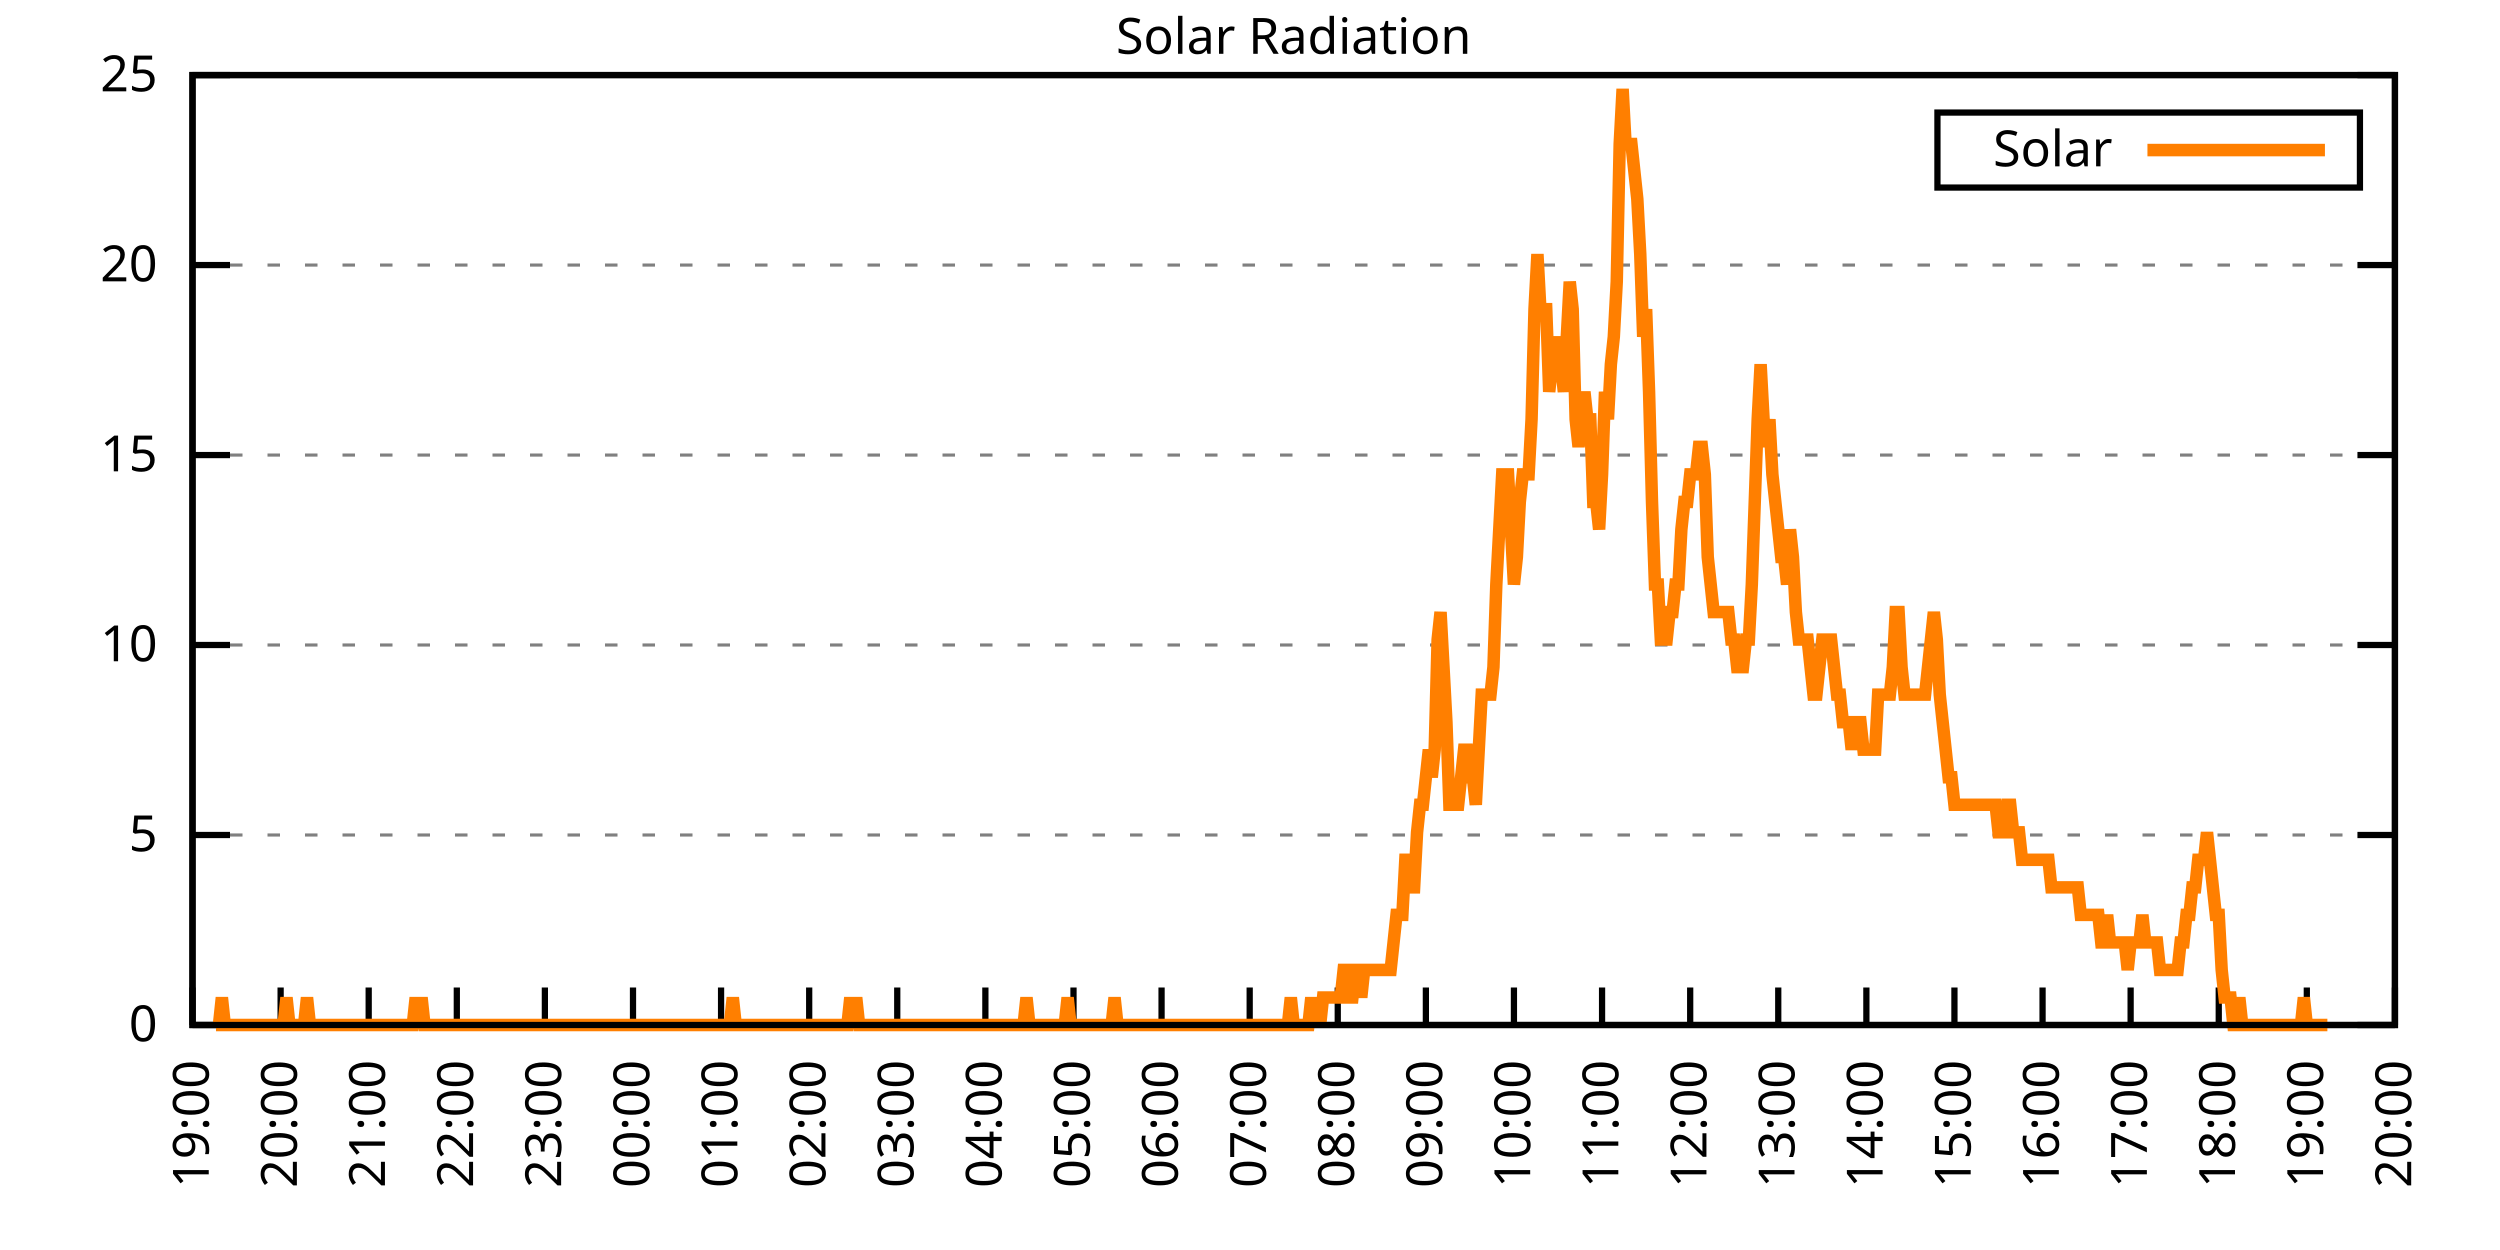
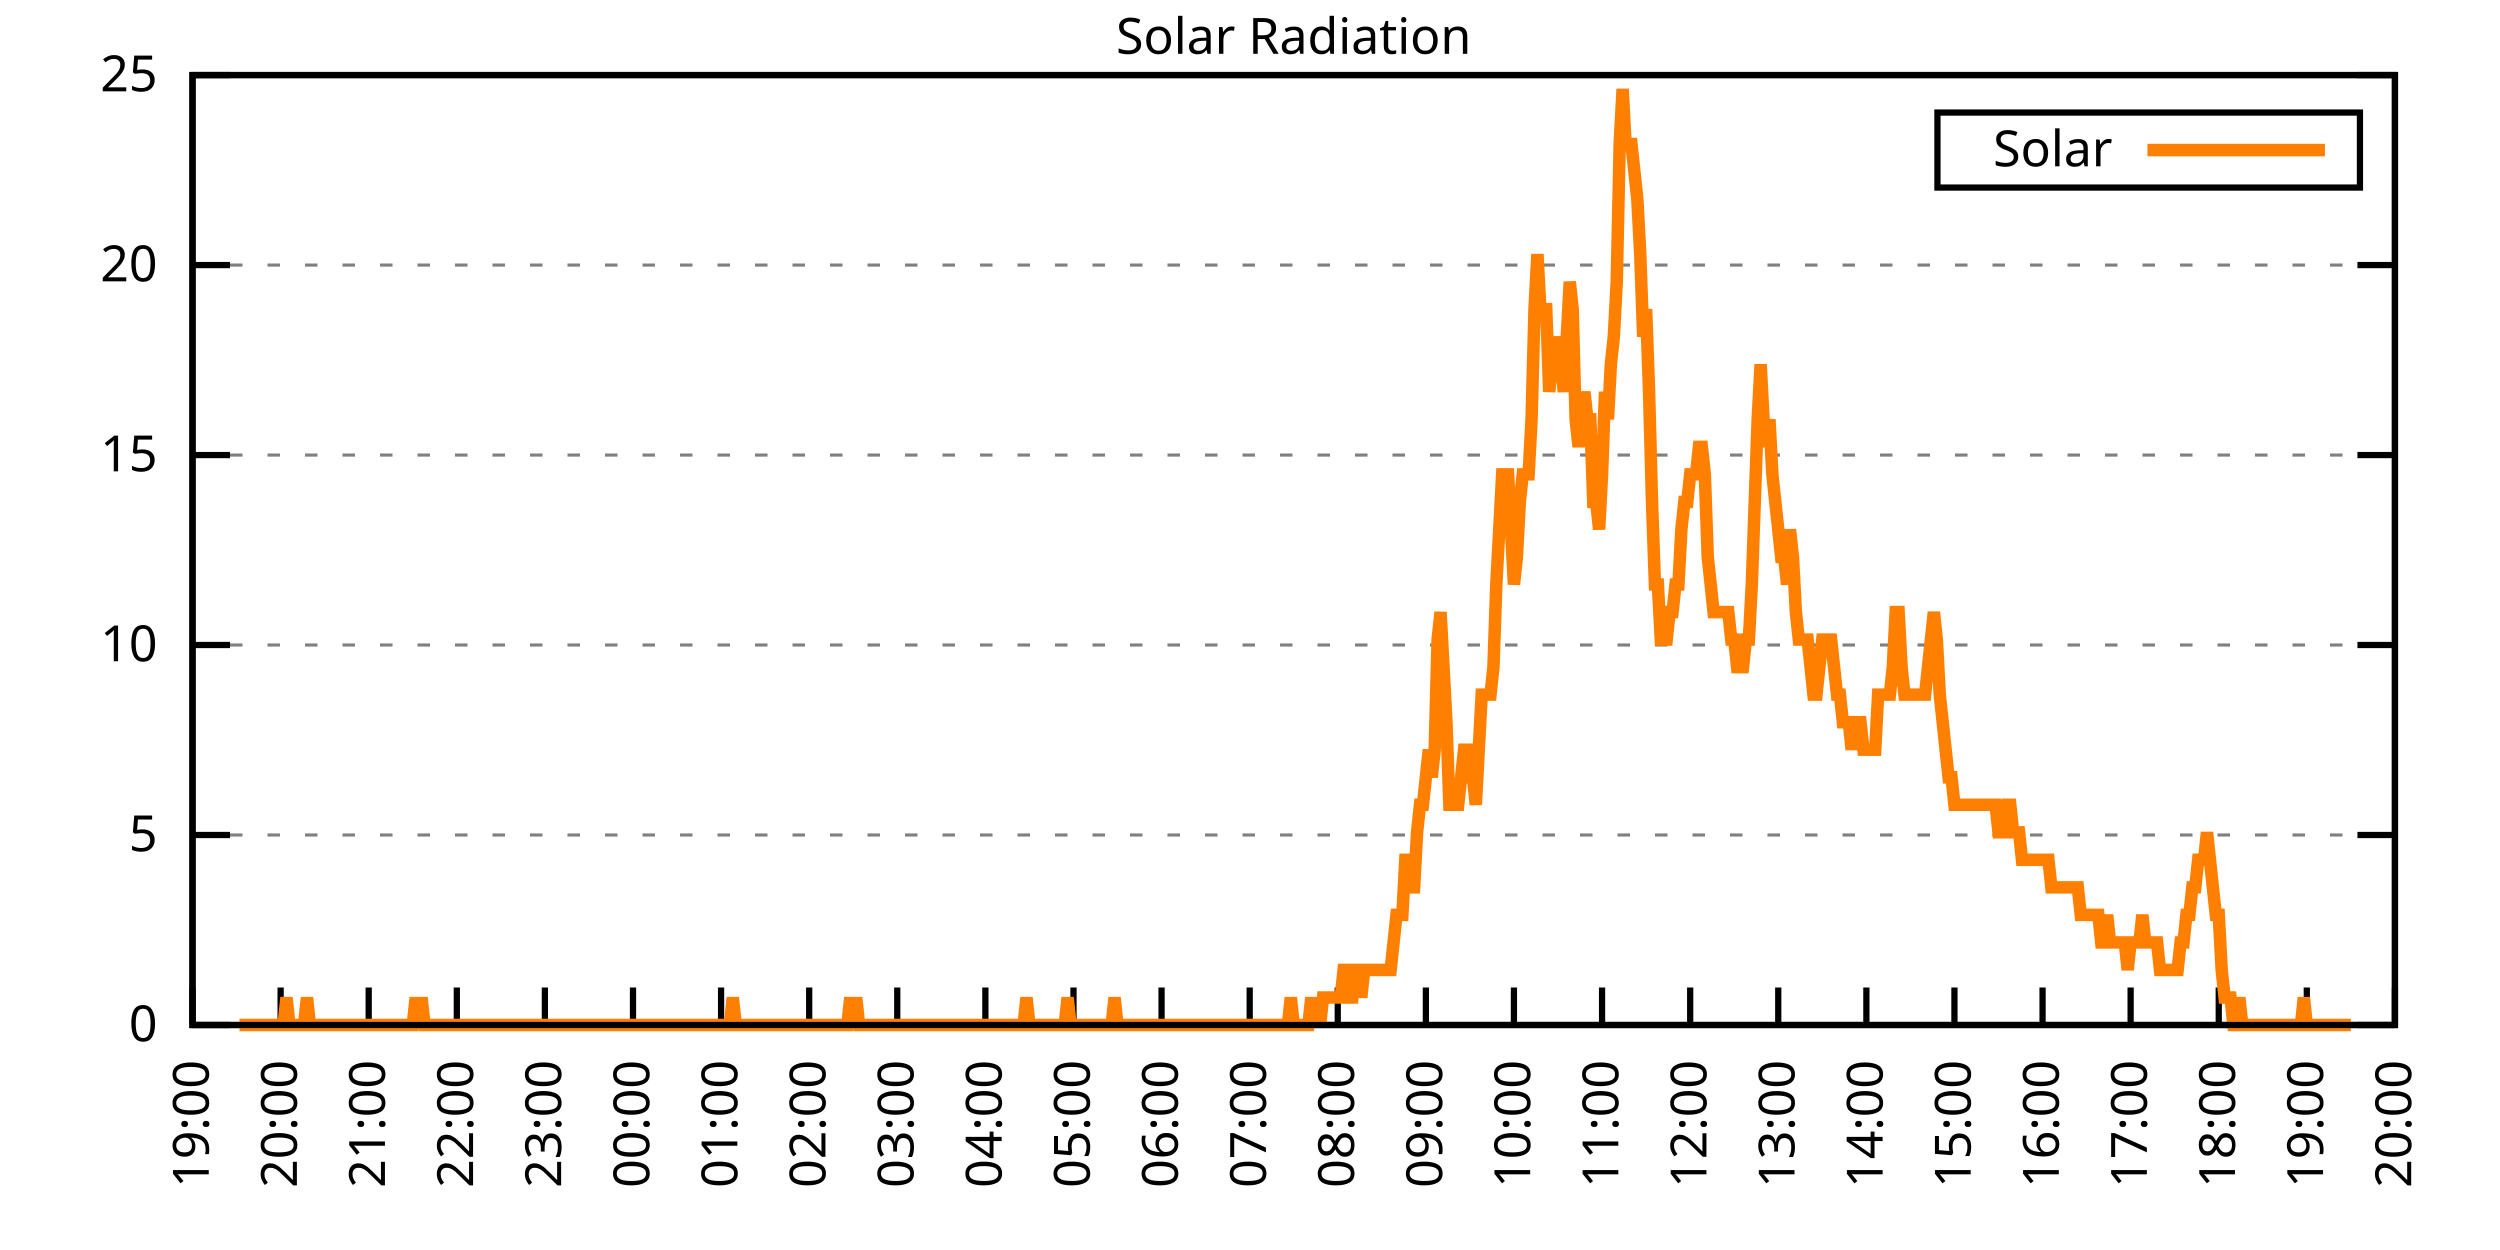
<svg xmlns="http://www.w3.org/2000/svg" xmlns:xlink="http://www.w3.org/1999/xlink" width="400" height="200" viewBox="0 0 400 200">
  <g id="gnuplot_canvas">
    <rect x="0" y="0" width="400" height="200" fill="none" />
    <defs>
      <circle id="gpDot" r="0.5" stroke-width="0.5" stroke="currentColor" />
      <path id="gpPt0" stroke-width="0.333" stroke="currentColor" d="M-1,0 h2 M0,-1 v2" />
      <path id="gpPt1" stroke-width="0.333" stroke="currentColor" d="M-1,-1 L1,1 M1,-1 L-1,1" />
      <path id="gpPt2" stroke-width="0.333" stroke="currentColor" d="M-1,0 L1,0 M0,-1 L0,1 M-1,-1 L1,1 M-1,1 L1,-1" />
      <rect id="gpPt3" stroke-width="0.333" stroke="currentColor" x="-1" y="-1" width="2" height="2" />
      <rect id="gpPt4" stroke-width="0.333" stroke="currentColor" fill="currentColor" x="-1" y="-1" width="2" height="2" />
      <circle id="gpPt5" stroke-width="0.333" stroke="currentColor" cx="0" cy="0" r="1" />
      <use xlink:href="#gpPt5" id="gpPt6" fill="currentColor" stroke="none" />
      <path id="gpPt7" stroke-width="0.333" stroke="currentColor" d="M0,-1.33 L-1.33,0.67 L1.33,0.67 z" />
      <use xlink:href="#gpPt7" id="gpPt8" fill="currentColor" stroke="none" />
      <use xlink:href="#gpPt7" id="gpPt9" stroke="currentColor" transform="rotate(180)" />
      <use xlink:href="#gpPt9" id="gpPt10" fill="currentColor" stroke="none" />
      <use xlink:href="#gpPt3" id="gpPt11" stroke="currentColor" transform="rotate(45)" />
      <use xlink:href="#gpPt11" id="gpPt12" fill="currentColor" stroke="none" />
      <path id="gpPt13" stroke-width="0.333" stroke="currentColor" d="M0,1.330 L1.265,0.411 L0.782,-1.067 L-0.782,-1.076 L-1.265,0.411 z" />
      <use xlink:href="#gpPt13" id="gpPt14" fill="currentColor" stroke="none" />
      <filter id="textbox" filterUnits="objectBoundingBox" x="0" y="0" height="1" width="1">
        <feFlood flood-color="white" flood-opacity="1" result="bgnd" />
        <feComposite in="SourceGraphic" in2="bgnd" operator="atop" />
      </filter>
      <filter id="greybox" filterUnits="objectBoundingBox" x="0" y="0" height="1" width="1">
        <feFlood flood-color="lightgrey" flood-opacity="1" result="grey" />
        <feComposite in="SourceGraphic" in2="grey" operator="atop" />
      </filter>
    </defs>
    <g fill="none" color="white" stroke="currentColor" stroke-width="1.00" stroke-linecap="butt" stroke-linejoin="miter">
</g>
    <g fill="none" color="black" stroke="currentColor" stroke-width="1.00" stroke-linecap="butt" stroke-linejoin="miter">
      <g stroke="none" shape-rendering="crispEdges">
        <polygon fill="rgb(255, 255, 255)" points="30.80,164.00 383.18,164.00 383.18,12.02 30.80,12.02 " />
      </g>
    </g>
    <g fill="none" color="black" stroke="currentColor" stroke-width="1.00" stroke-linecap="butt" stroke-linejoin="miter">
</g>
    <g fill="none" color="black" stroke="black" stroke-width="0.50" stroke-linecap="butt" stroke-linejoin="miter">
</g>
    <g fill="none" color="gray" stroke="currentColor" stroke-width="0.50" stroke-linecap="butt" stroke-linejoin="miter">
      <path stroke="gray" stroke-dasharray="2,4" class="gridline" d="M30.80,164.00 L383.19,164.00  " />
    </g>
    <g fill="none" color="gray" stroke="gray" stroke-width="1.00" stroke-linecap="butt" stroke-linejoin="miter">
</g>
    <g fill="none" color="black" stroke="currentColor" stroke-width="1.00" stroke-linecap="butt" stroke-linejoin="miter">
      <path stroke="black" d="M30.80,164.00 L36.80,164.00 M383.19,164.00 L377.19,164.00  " />
      <g transform="translate(25.20,166.60)" stroke="none" fill="black" font-family="Sans" font-size="8.00" text-anchor="end">
        <text>
          <tspan font-family="Sans"> 0</tspan>
        </text>
      </g>
    </g>
    <g fill="none" color="black" stroke="currentColor" stroke-width="1.00" stroke-linecap="butt" stroke-linejoin="miter">
</g>
    <g fill="none" color="black" stroke="black" stroke-width="0.50" stroke-linecap="butt" stroke-linejoin="miter">
</g>
    <g fill="none" color="gray" stroke="currentColor" stroke-width="0.50" stroke-linecap="butt" stroke-linejoin="miter">
      <path stroke="gray" stroke-dasharray="2,4" class="gridline" d="M30.80,133.60 L383.19,133.60  " />
    </g>
    <g fill="none" color="gray" stroke="gray" stroke-width="1.00" stroke-linecap="butt" stroke-linejoin="miter">
</g>
    <g fill="none" color="black" stroke="currentColor" stroke-width="1.00" stroke-linecap="butt" stroke-linejoin="miter">
      <path stroke="black" d="M30.80,133.60 L36.80,133.60 M383.19,133.60 L377.19,133.60  " />
      <g transform="translate(25.20,136.20)" stroke="none" fill="black" font-family="Sans" font-size="8.00" text-anchor="end">
        <text>
          <tspan font-family="Sans"> 5</tspan>
        </text>
      </g>
    </g>
    <g fill="none" color="black" stroke="currentColor" stroke-width="1.00" stroke-linecap="butt" stroke-linejoin="miter">
</g>
    <g fill="none" color="black" stroke="black" stroke-width="0.50" stroke-linecap="butt" stroke-linejoin="miter">
</g>
    <g fill="none" color="gray" stroke="currentColor" stroke-width="0.50" stroke-linecap="butt" stroke-linejoin="miter">
      <path stroke="gray" stroke-dasharray="2,4" class="gridline" d="M30.80,103.20 L383.19,103.20  " />
    </g>
    <g fill="none" color="gray" stroke="gray" stroke-width="1.00" stroke-linecap="butt" stroke-linejoin="miter">
</g>
    <g fill="none" color="black" stroke="currentColor" stroke-width="1.00" stroke-linecap="butt" stroke-linejoin="miter">
      <path stroke="black" d="M30.80,103.20 L36.80,103.20 M383.19,103.20 L377.19,103.20  " />
      <g transform="translate(25.20,105.80)" stroke="none" fill="black" font-family="Sans" font-size="8.00" text-anchor="end">
        <text>
          <tspan font-family="Sans"> 10</tspan>
        </text>
      </g>
    </g>
    <g fill="none" color="black" stroke="currentColor" stroke-width="1.00" stroke-linecap="butt" stroke-linejoin="miter">
</g>
    <g fill="none" color="black" stroke="black" stroke-width="0.50" stroke-linecap="butt" stroke-linejoin="miter">
</g>
    <g fill="none" color="gray" stroke="currentColor" stroke-width="0.50" stroke-linecap="butt" stroke-linejoin="miter">
      <path stroke="gray" stroke-dasharray="2,4" class="gridline" d="M30.80,72.81 L383.19,72.81  " />
    </g>
    <g fill="none" color="gray" stroke="gray" stroke-width="1.00" stroke-linecap="butt" stroke-linejoin="miter">
</g>
    <g fill="none" color="black" stroke="currentColor" stroke-width="1.00" stroke-linecap="butt" stroke-linejoin="miter">
      <path stroke="black" d="M30.80,72.81 L36.80,72.81 M383.19,72.81 L377.19,72.81  " />
      <g transform="translate(25.20,75.41)" stroke="none" fill="black" font-family="Sans" font-size="8.00" text-anchor="end">
        <text>
          <tspan font-family="Sans"> 15</tspan>
        </text>
      </g>
    </g>
    <g fill="none" color="black" stroke="currentColor" stroke-width="1.00" stroke-linecap="butt" stroke-linejoin="miter">
</g>
    <g fill="none" color="black" stroke="black" stroke-width="0.50" stroke-linecap="butt" stroke-linejoin="miter">
</g>
    <g fill="none" color="gray" stroke="currentColor" stroke-width="0.50" stroke-linecap="butt" stroke-linejoin="miter">
      <path stroke="gray" stroke-dasharray="2,4" class="gridline" d="M30.80,42.41 L383.19,42.41  " />
    </g>
    <g fill="none" color="gray" stroke="gray" stroke-width="1.00" stroke-linecap="butt" stroke-linejoin="miter">
</g>
    <g fill="none" color="black" stroke="currentColor" stroke-width="1.00" stroke-linecap="butt" stroke-linejoin="miter">
      <path stroke="black" d="M30.80,42.41 L36.80,42.41 M383.19,42.41 L377.19,42.41  " />
      <g transform="translate(25.20,45.01)" stroke="none" fill="black" font-family="Sans" font-size="8.00" text-anchor="end">
        <text>
          <tspan font-family="Sans"> 20</tspan>
        </text>
      </g>
    </g>
    <g fill="none" color="black" stroke="currentColor" stroke-width="1.00" stroke-linecap="butt" stroke-linejoin="miter">
</g>
    <g fill="none" color="black" stroke="black" stroke-width="0.50" stroke-linecap="butt" stroke-linejoin="miter">
</g>
    <g fill="none" color="gray" stroke="currentColor" stroke-width="0.50" stroke-linecap="butt" stroke-linejoin="miter">
      <path stroke="gray" stroke-dasharray="2,4" class="gridline" d="M30.80,12.01 L383.19,12.01  " />
    </g>
    <g fill="none" color="gray" stroke="gray" stroke-width="1.00" stroke-linecap="butt" stroke-linejoin="miter">
</g>
    <g fill="none" color="black" stroke="currentColor" stroke-width="1.00" stroke-linecap="butt" stroke-linejoin="miter">
      <path stroke="black" d="M30.80,12.01 L36.80,12.01 M383.19,12.01 L377.19,12.01  " />
      <g transform="translate(25.20,14.61)" stroke="none" fill="black" font-family="Sans" font-size="8.00" text-anchor="end">
        <text>
          <tspan font-family="Sans"> 25</tspan>
        </text>
      </g>
    </g>
    <g fill="none" color="black" stroke="currentColor" stroke-width="1.00" stroke-linecap="butt" stroke-linejoin="miter">
      <path stroke="black" d="M30.80,164.00 L30.80,158.00  " />
      <g transform="translate(33.40,169.60) rotate(270.00)" stroke="none" fill="black" font-family="Sans" font-size="8.00" text-anchor="end">
        <text>
          <tspan font-family="Sans">19:00</tspan>
        </text>
      </g>
    </g>
    <g fill="none" color="black" stroke="currentColor" stroke-width="1.00" stroke-linecap="butt" stroke-linejoin="miter">
      <path stroke="black" d="M44.90,164.00 L44.90,158.00  " />
      <g transform="translate(47.50,169.60) rotate(270.00)" stroke="none" fill="black" font-family="Sans" font-size="8.00" text-anchor="end">
        <text>
          <tspan font-family="Sans">20:00</tspan>
        </text>
      </g>
    </g>
    <g fill="none" color="black" stroke="currentColor" stroke-width="1.00" stroke-linecap="butt" stroke-linejoin="miter">
      <path stroke="black" d="M58.99,164.00 L58.99,158.00  " />
      <g transform="translate(61.59,169.60) rotate(270.00)" stroke="none" fill="black" font-family="Sans" font-size="8.00" text-anchor="end">
        <text>
          <tspan font-family="Sans">21:00</tspan>
        </text>
      </g>
    </g>
    <g fill="none" color="black" stroke="currentColor" stroke-width="1.00" stroke-linecap="butt" stroke-linejoin="miter">
      <path stroke="black" d="M73.09,164.00 L73.09,158.00  " />
      <g transform="translate(75.69,169.60) rotate(270.00)" stroke="none" fill="black" font-family="Sans" font-size="8.00" text-anchor="end">
        <text>
          <tspan font-family="Sans">22:00</tspan>
        </text>
      </g>
    </g>
    <g fill="none" color="black" stroke="currentColor" stroke-width="1.00" stroke-linecap="butt" stroke-linejoin="miter">
      <path stroke="black" d="M87.18,164.00 L87.18,158.00  " />
      <g transform="translate(89.78,169.60) rotate(270.00)" stroke="none" fill="black" font-family="Sans" font-size="8.00" text-anchor="end">
        <text>
          <tspan font-family="Sans">23:00</tspan>
        </text>
      </g>
    </g>
    <g fill="none" color="black" stroke="currentColor" stroke-width="1.00" stroke-linecap="butt" stroke-linejoin="miter">
      <path stroke="black" d="M101.28,164.00 L101.28,158.00  " />
      <g transform="translate(103.88,169.60) rotate(270.00)" stroke="none" fill="black" font-family="Sans" font-size="8.00" text-anchor="end">
        <text>
          <tspan font-family="Sans">00:00</tspan>
        </text>
      </g>
    </g>
    <g fill="none" color="black" stroke="currentColor" stroke-width="1.00" stroke-linecap="butt" stroke-linejoin="miter">
      <path stroke="black" d="M115.37,164.00 L115.37,158.00  " />
      <g transform="translate(117.97,169.60) rotate(270.00)" stroke="none" fill="black" font-family="Sans" font-size="8.00" text-anchor="end">
        <text>
          <tspan font-family="Sans">01:00</tspan>
        </text>
      </g>
    </g>
    <g fill="none" color="black" stroke="currentColor" stroke-width="1.00" stroke-linecap="butt" stroke-linejoin="miter">
      <path stroke="black" d="M129.47,164.00 L129.47,158.00  " />
      <g transform="translate(132.07,169.60) rotate(270.00)" stroke="none" fill="black" font-family="Sans" font-size="8.00" text-anchor="end">
        <text>
          <tspan font-family="Sans">02:00</tspan>
        </text>
      </g>
    </g>
    <g fill="none" color="black" stroke="currentColor" stroke-width="1.00" stroke-linecap="butt" stroke-linejoin="miter">
      <path stroke="black" d="M143.56,164.00 L143.56,158.00  " />
      <g transform="translate(146.16,169.60) rotate(270.00)" stroke="none" fill="black" font-family="Sans" font-size="8.00" text-anchor="end">
        <text>
          <tspan font-family="Sans">03:00</tspan>
        </text>
      </g>
    </g>
    <g fill="none" color="black" stroke="currentColor" stroke-width="1.00" stroke-linecap="butt" stroke-linejoin="miter">
      <path stroke="black" d="M157.66,164.00 L157.66,158.00  " />
      <g transform="translate(160.26,169.60) rotate(270.00)" stroke="none" fill="black" font-family="Sans" font-size="8.00" text-anchor="end">
        <text>
          <tspan font-family="Sans">04:00</tspan>
        </text>
      </g>
    </g>
    <g fill="none" color="black" stroke="currentColor" stroke-width="1.00" stroke-linecap="butt" stroke-linejoin="miter">
      <path stroke="black" d="M171.76,164.00 L171.76,158.00  " />
      <g transform="translate(174.36,169.60) rotate(270.00)" stroke="none" fill="black" font-family="Sans" font-size="8.00" text-anchor="end">
        <text>
          <tspan font-family="Sans">05:00</tspan>
        </text>
      </g>
    </g>
    <g fill="none" color="black" stroke="currentColor" stroke-width="1.00" stroke-linecap="butt" stroke-linejoin="miter">
      <path stroke="black" d="M185.85,164.00 L185.85,158.00  " />
      <g transform="translate(188.45,169.60) rotate(270.00)" stroke="none" fill="black" font-family="Sans" font-size="8.00" text-anchor="end">
        <text>
          <tspan font-family="Sans">06:00</tspan>
        </text>
      </g>
    </g>
    <g fill="none" color="black" stroke="currentColor" stroke-width="1.00" stroke-linecap="butt" stroke-linejoin="miter">
      <path stroke="black" d="M199.95,164.00 L199.95,158.00  " />
      <g transform="translate(202.55,169.60) rotate(270.00)" stroke="none" fill="black" font-family="Sans" font-size="8.00" text-anchor="end">
        <text>
          <tspan font-family="Sans">07:00</tspan>
        </text>
      </g>
    </g>
    <g fill="none" color="black" stroke="currentColor" stroke-width="1.00" stroke-linecap="butt" stroke-linejoin="miter">
      <path stroke="black" d="M214.04,164.00 L214.04,158.00  " />
      <g transform="translate(216.64,169.60) rotate(270.00)" stroke="none" fill="black" font-family="Sans" font-size="8.00" text-anchor="end">
        <text>
          <tspan font-family="Sans">08:00</tspan>
        </text>
      </g>
    </g>
    <g fill="none" color="black" stroke="currentColor" stroke-width="1.00" stroke-linecap="butt" stroke-linejoin="miter">
      <path stroke="black" d="M228.14,164.00 L228.14,158.00  " />
      <g transform="translate(230.74,169.60) rotate(270.00)" stroke="none" fill="black" font-family="Sans" font-size="8.00" text-anchor="end">
        <text>
          <tspan font-family="Sans">09:00</tspan>
        </text>
      </g>
    </g>
    <g fill="none" color="black" stroke="currentColor" stroke-width="1.00" stroke-linecap="butt" stroke-linejoin="miter">
      <path stroke="black" d="M242.23,164.00 L242.23,158.00  " />
      <g transform="translate(244.83,169.60) rotate(270.00)" stroke="none" fill="black" font-family="Sans" font-size="8.00" text-anchor="end">
        <text>
          <tspan font-family="Sans">10:00</tspan>
        </text>
      </g>
    </g>
    <g fill="none" color="black" stroke="currentColor" stroke-width="1.00" stroke-linecap="butt" stroke-linejoin="miter">
      <path stroke="black" d="M256.33,164.00 L256.33,158.00  " />
      <g transform="translate(258.93,169.60) rotate(270.00)" stroke="none" fill="black" font-family="Sans" font-size="8.00" text-anchor="end">
        <text>
          <tspan font-family="Sans">11:00</tspan>
        </text>
      </g>
    </g>
    <g fill="none" color="black" stroke="currentColor" stroke-width="1.00" stroke-linecap="butt" stroke-linejoin="miter">
      <path stroke="black" d="M270.43,164.00 L270.43,158.00  " />
      <g transform="translate(273.03,169.60) rotate(270.00)" stroke="none" fill="black" font-family="Sans" font-size="8.00" text-anchor="end">
        <text>
          <tspan font-family="Sans">12:00</tspan>
        </text>
      </g>
    </g>
    <g fill="none" color="black" stroke="currentColor" stroke-width="1.00" stroke-linecap="butt" stroke-linejoin="miter">
      <path stroke="black" d="M284.52,164.00 L284.52,158.00  " />
      <g transform="translate(287.12,169.60) rotate(270.00)" stroke="none" fill="black" font-family="Sans" font-size="8.00" text-anchor="end">
        <text>
          <tspan font-family="Sans">13:00</tspan>
        </text>
      </g>
    </g>
    <g fill="none" color="black" stroke="currentColor" stroke-width="1.00" stroke-linecap="butt" stroke-linejoin="miter">
      <path stroke="black" d="M298.62,164.00 L298.62,158.00  " />
      <g transform="translate(301.22,169.60) rotate(270.00)" stroke="none" fill="black" font-family="Sans" font-size="8.00" text-anchor="end">
        <text>
          <tspan font-family="Sans">14:00</tspan>
        </text>
      </g>
    </g>
    <g fill="none" color="black" stroke="currentColor" stroke-width="1.00" stroke-linecap="butt" stroke-linejoin="miter">
      <path stroke="black" d="M312.71,164.00 L312.71,158.00  " />
      <g transform="translate(315.31,169.60) rotate(270.00)" stroke="none" fill="black" font-family="Sans" font-size="8.00" text-anchor="end">
        <text>
          <tspan font-family="Sans">15:00</tspan>
        </text>
      </g>
    </g>
    <g fill="none" color="black" stroke="currentColor" stroke-width="1.00" stroke-linecap="butt" stroke-linejoin="miter">
      <path stroke="black" d="M326.81,164.00 L326.81,158.00  " />
      <g transform="translate(329.41,169.60) rotate(270.00)" stroke="none" fill="black" font-family="Sans" font-size="8.00" text-anchor="end">
        <text>
          <tspan font-family="Sans">16:00</tspan>
        </text>
      </g>
    </g>
    <g fill="none" color="black" stroke="currentColor" stroke-width="1.00" stroke-linecap="butt" stroke-linejoin="miter">
      <path stroke="black" d="M340.90,164.00 L340.90,158.00  " />
      <g transform="translate(343.50,169.60) rotate(270.00)" stroke="none" fill="black" font-family="Sans" font-size="8.00" text-anchor="end">
        <text>
          <tspan font-family="Sans">17:00</tspan>
        </text>
      </g>
    </g>
    <g fill="none" color="black" stroke="currentColor" stroke-width="1.00" stroke-linecap="butt" stroke-linejoin="miter">
      <path stroke="black" d="M355.00,164.00 L355.00,158.00  " />
      <g transform="translate(357.60,169.60) rotate(270.00)" stroke="none" fill="black" font-family="Sans" font-size="8.00" text-anchor="end">
        <text>
          <tspan font-family="Sans">18:00</tspan>
        </text>
      </g>
    </g>
    <g fill="none" color="black" stroke="currentColor" stroke-width="1.00" stroke-linecap="butt" stroke-linejoin="miter">
      <path stroke="black" d="M369.09,164.00 L369.09,158.00  " />
      <g transform="translate(371.69,169.60) rotate(270.00)" stroke="none" fill="black" font-family="Sans" font-size="8.00" text-anchor="end">
        <text>
          <tspan font-family="Sans">19:00</tspan>
        </text>
      </g>
    </g>
    <g fill="none" color="black" stroke="currentColor" stroke-width="1.00" stroke-linecap="butt" stroke-linejoin="miter">
      <path stroke="black" d="M383.19,164.00 L383.19,158.00  " />
      <g transform="translate(385.79,169.60) rotate(270.00)" stroke="none" fill="black" font-family="Sans" font-size="8.00" text-anchor="end">
        <text>
          <tspan font-family="Sans">20:00</tspan>
        </text>
      </g>
    </g>
    <g fill="none" color="black" stroke="currentColor" stroke-width="1.00" stroke-linecap="butt" stroke-linejoin="miter">
</g>
    <g fill="none" color="black" stroke="currentColor" stroke-width="1.00" stroke-linecap="butt" stroke-linejoin="miter">
      <path stroke="black" d="M30.80,12.01 L30.80,164.00 L383.19,164.00 L383.19,12.01 L30.80,12.01 Z  " />
    </g>
    <g fill="none" color="black" stroke="currentColor" stroke-width="1.00" stroke-linecap="butt" stroke-linejoin="miter">
</g>
    <g fill="none" color="black" stroke="currentColor" stroke-width="1.00" stroke-linecap="butt" stroke-linejoin="miter">
      <path stroke="black" d="M309.99,30.01 L309.99,18.01 L377.59,18.01 L377.59,30.01 L309.99,30.01 Z  " />
    </g>
    <g id="Solar_Radiation_plot_1">
      <g fill="none" color="white" stroke="black" stroke-width="2.00" stroke-linecap="butt" stroke-linejoin="miter">
</g>
      <g fill="none" color="black" stroke="currentColor" stroke-width="2.00" stroke-linecap="butt" stroke-linejoin="miter">
        <g transform="translate(337.99,26.61)" stroke="none" fill="black" font-family="Sans" font-size="8.00" text-anchor="end">
          <text>
            <tspan font-family="Sans">Solar</tspan>
          </text>
        </g>
      </g>
      <g fill="none" color="black" stroke="currentColor" stroke-width="2.00" stroke-linecap="butt" stroke-linejoin="miter">
-         <path stroke="rgb(255, 127,   0)" d="M343.59,24.01 L371.99,24.01 M34.56,164.00 L35.03,164.00 L35.50,159.60 L35.97,164.00 L36.44,164.00 L36.91,164.00   L37.38,164.00 L37.85,164.00 L38.32,164.00 L38.79,164.00 L39.26,164.00 L39.73,164.00 L40.20,164.00 L40.67,164.00   L41.14,164.00 L41.61,164.00 L42.08,164.00 L42.55,164.00 L43.02,164.00 L43.49,164.00 L43.96,164.00 L44.43,164.00   L44.90,164.00 L45.37,164.00 L45.84,159.60 L46.31,164.00 L46.78,164.00 L47.24,164.00 L47.71,164.00 L48.18,164.00   L48.65,164.00 L49.12,159.60 L49.59,164.00 L50.06,164.00 L50.53,164.00 L51.00,164.00 L51.47,164.00 L51.94,164.00   L52.41,164.00 L52.88,164.00 L53.35,164.00 L53.82,164.00 L54.29,164.00 L54.76,164.00 L55.23,164.00 L55.70,164.00   L56.17,164.00 L56.64,164.00 L57.11,164.00 L57.58,164.00 L58.05,164.00 L58.52,164.00 L58.99,164.00 L59.46,164.00   L59.93,164.00 L60.40,164.00 L60.87,164.00 L61.34,164.00 L61.81,164.00 L62.28,164.00 L62.75,164.00 L63.22,164.00   L63.69,164.00 L64.16,164.00 L64.63,164.00 L65.10,164.00 L65.57,164.00 L66.04,164.00 L66.51,159.60 L66.98,164.00   L67.45,159.60 L67.92,164.00 L68.39,164.00 L68.86,164.00 L69.33,164.00 L69.80,164.00 L70.27,164.00 L70.74,164.00   L71.21,164.00 L71.68,164.00 L72.15,164.00 L72.62,164.00 L73.09,164.00 L73.56,164.00 L74.03,164.00 L74.50,164.00   L74.97,164.00 L75.44,164.00 L75.91,164.00 L76.38,164.00 L76.85,164.00 L77.32,164.00 L77.79,164.00 L78.26,164.00   L78.73,164.00 L79.19,164.00 L79.66,164.00 L80.13,164.00 L80.60,164.00 L81.07,164.00 L81.54,164.00 L82.01,164.00   L82.48,164.00 L82.95,164.00 L83.42,164.00 L83.89,164.00 L84.36,164.00 L84.83,164.00 L85.30,164.00 L85.77,164.00   L86.24,164.00 L86.71,164.00 L87.18,164.00 L87.65,164.00 L88.12,164.00 L88.59,164.00 L89.06,164.00 L89.53,164.00   L90.00,164.00 L90.47,164.00 L90.94,164.00 L91.41,164.00 L91.88,164.00 L92.35,164.00 L92.82,164.00 L93.29,164.00   L93.76,164.00 L94.23,164.00 L94.70,164.00 L95.17,164.00 L95.64,164.00 L96.11,164.00 L96.58,164.00 L97.05,164.00   L97.52,164.00 L97.99,164.00 L98.46,164.00 L98.93,164.00 L99.40,164.00 L99.87,164.00 L100.34,164.00 L100.81,164.00   L101.28,164.00 L101.75,164.00 L102.22,164.00 L102.69,164.00 L103.16,164.00 L103.63,164.00 L104.10,164.00 L104.57,164.00   L105.04,164.00 L105.51,164.00 L105.98,164.00 L106.45,164.00 L106.92,164.00 L107.39,164.00 L107.86,164.00 L108.33,164.00   L108.80,164.00 L109.27,164.00 L109.74,164.00 L110.21,164.00 L110.68,164.00 L111.14,164.00 L111.61,164.00 L112.08,164.00   L112.55,164.00 L113.02,164.00 L113.49,164.00 L113.96,164.00 L114.43,164.00 L114.90,164.00 L115.37,164.00 L115.84,164.00   L116.31,164.00 L116.78,164.00 L117.25,159.60 L117.72,164.00 L118.19,164.00 L118.66,164.00 L119.13,164.00 L119.60,164.00   L120.07,164.00 L120.54,164.00 L121.01,164.00 L121.48,164.00 L121.95,164.00 L122.42,164.00 L122.89,164.00 L123.36,164.00   L123.83,164.00 L124.30,164.00 L124.77,164.00 L125.24,164.00 L125.71,164.00 L126.18,164.00 L126.65,164.00 L127.12,164.00   L127.59,164.00 L128.06,164.00 L128.53,164.00 L129.00,164.00 L129.47,164.00 L129.94,164.00 L130.41,164.00 L130.88,164.00   L131.35,164.00 L131.82,164.00 L132.29,164.00 L132.76,164.00 L133.23,164.00 L133.70,164.00 L134.17,164.00 L134.64,164.00   L135.11,164.00 L135.58,164.00 L136.05,159.60 L136.52,164.00 L136.99,159.60 L137.46,164.00 L137.93,164.00 L138.40,164.00   L138.87,164.00 L139.34,164.00 L139.81,164.00 L140.28,164.00 L140.75,164.00 L141.22,164.00 L141.69,164.00 L142.16,164.00   L142.63,164.00 L143.09,164.00 L143.56,164.00 L144.03,164.00 L144.50,164.00 L144.97,164.00 L145.44,164.00 L145.91,164.00   L146.38,164.00 L146.85,164.00 L147.32,164.00 L147.79,164.00 L148.26,164.00 L148.73,164.00 L149.20,164.00 L149.67,164.00   L150.14,164.00 L150.61,164.00 L151.08,164.00 L151.55,164.00 L152.02,164.00 L152.49,164.00 L152.96,164.00 L153.43,164.00   L153.90,164.00 L154.37,164.00 L154.84,164.00 L155.31,164.00 L155.78,164.00 L156.25,164.00 L156.72,164.00 L157.19,164.00   L157.66,164.00 L158.13,164.00 L158.60,164.00 L159.07,164.00 L159.54,164.00 L160.01,164.00 L160.48,164.00 L160.95,164.00   L161.42,164.00 L161.89,164.00 L162.36,164.00 L162.83,164.00 L163.30,164.00 L163.77,164.00 L164.24,159.60 L164.71,164.00   L165.18,164.00 L165.65,164.00 L166.12,164.00 L166.59,164.00 L167.06,164.00 L167.53,164.00 L168.00,164.00 L168.47,164.00   L168.94,164.00 L169.41,164.00 L169.88,164.00 L170.35,164.00 L170.82,159.60 L171.29,164.00 L171.76,164.00 L172.23,164.00   L172.70,164.00 L173.17,164.00 L173.64,164.00 L174.11,164.00 L174.58,164.00 L175.04,164.00 L175.51,164.00 L175.98,164.00   L176.45,164.00 L176.92,164.00 L177.39,164.00 L177.86,164.00 L178.33,159.60 L178.80,164.00 L179.27,164.00 L179.74,164.00   L180.21,164.00 L180.68,164.00 L181.15,164.00 L181.62,164.00 L182.09,164.00 L182.56,164.00 L183.03,164.00 L183.50,164.00   L183.97,164.00 L184.44,164.00 L184.91,164.00 L185.38,164.00 L185.85,164.00 L186.32,164.00 L186.79,164.00 L187.26,164.00   L187.73,164.00 L188.20,164.00 L188.67,164.00 L189.14,164.00 L189.61,164.00 L190.08,164.00 L190.55,164.00 L191.02,164.00   L191.49,164.00 L191.96,164.00 L192.43,164.00 L192.90,164.00 L193.37,164.00 L193.84,164.00 L194.31,164.00 L194.78,164.00   L195.25,164.00 L195.72,164.00 L196.19,164.00 L196.66,164.00 L197.13,164.00 L197.60,164.00 L198.07,164.00 L198.54,164.00   L199.01,164.00 L199.48,164.00 L199.95,164.00 L200.42,164.00 L200.89,164.00 L201.36,164.00 L201.83,164.00 L202.30,164.00   L202.77,164.00 L203.24,164.00 L203.71,164.00 L204.18,164.00 L204.65,164.00 L205.12,164.00 L205.59,164.00 L206.06,164.00   L206.53,159.60 L207.00,164.00 L207.46,164.00 L207.93,164.00 L208.40,164.00 L208.87,164.00 L209.34,164.00 L209.81,159.60   L210.28,164.00 L210.75,159.60 L211.22,164.00 L211.69,159.60 L212.16,159.60 L212.63,159.60 L213.10,159.60 L213.57,159.60   L214.04,159.60 L214.51,159.60 L214.98,155.19 L215.45,155.19 L215.92,159.60 L216.39,159.60 L216.86,155.19 L217.33,155.19   L217.80,159.60 L218.27,155.19 L218.74,155.19 L219.21,155.19 L219.68,155.19 L220.15,155.19 L220.62,155.19 L221.09,155.19   L221.56,155.19 L222.03,155.19 L222.50,155.19 L222.97,150.79 L223.44,146.38 L223.91,146.38 L224.38,146.38 L224.85,137.57   L225.32,137.57 L225.79,141.98 L226.26,141.98 L226.73,133.17 L227.20,128.76 L227.67,128.76 L228.14,124.36 L228.61,119.95   L229.08,124.36 L229.55,119.95 L230.02,102.33 L230.49,97.93 L230.96,106.74 L231.43,115.55 L231.90,128.76 L232.37,128.76   L232.84,128.76 L233.31,128.76 L233.78,124.36 L234.25,119.95 L234.72,119.95 L235.19,124.36 L235.66,124.36 L236.13,128.76   L236.60,119.95 L237.07,111.14 L237.54,111.14 L238.01,111.14 L238.48,111.14 L238.95,106.74 L239.41,93.52 L239.88,84.71   L240.35,75.90 L240.82,75.90 L241.29,75.90 L241.76,84.71 L242.23,93.52 L242.70,89.12 L243.17,80.31 L243.64,75.90   L244.11,75.90 L244.58,75.90 L245.05,67.09 L245.52,49.47 L245.99,40.66 L246.46,49.47 L246.93,49.47 L247.40,49.47   L247.87,62.69 L248.34,58.28 L248.81,58.28 L249.28,53.88 L249.75,58.28 L250.22,62.69 L250.69,53.88 L251.16,45.07   L251.63,49.47 L252.10,67.09 L252.57,71.50 L253.04,67.09 L253.51,62.69 L253.98,67.09 L254.45,67.09 L254.92,80.31   L255.39,80.31 L255.86,84.71 L256.33,75.90 L256.80,62.69 L257.27,67.09 L257.74,58.28 L258.21,53.88 L258.68,45.07   L259.15,23.04 L259.62,14.23 L260.09,23.04 L260.56,23.04 L261.03,23.04 L261.50,27.45 L261.97,31.85 L262.44,40.66   L262.91,53.88 L263.38,49.47 L263.85,62.69 L264.32,80.31 L264.79,93.52 L265.26,93.52 L265.73,102.33 L266.20,102.33   L266.67,102.33 L267.14,97.93 L267.61,97.93 L268.08,93.52 L268.55,93.52 L269.02,84.71 L269.49,80.31 L269.96,80.31   L270.43,75.90 L270.90,75.90 L271.36,75.90 L271.83,71.50 L272.30,71.50 L272.77,75.90 L273.24,89.12 L273.71,93.52   L274.18,97.93 L274.65,97.93 L275.12,97.93 L275.59,97.93 L276.06,97.93 L276.53,97.93 L277.00,102.33 L277.47,102.33   L277.94,106.74 L278.41,106.74 L278.88,106.74 L279.35,102.33 L279.82,102.33 L280.29,93.52 L280.76,80.31 L281.23,67.09   L281.70,58.28 L282.17,67.09 L282.64,71.50 L283.11,67.09 L283.58,75.90 L284.05,80.31 L284.52,84.71 L284.99,89.12   L285.46,89.12 L285.93,93.52 L286.40,84.71 L286.87,89.12 L287.34,97.93 L287.81,102.33 L288.28,102.33 L288.75,102.33   L289.22,102.33 L289.69,106.74 L290.16,111.14 L290.63,111.14 L291.10,106.74 L291.57,102.33 L292.04,102.33 L292.51,102.33   L292.98,102.33 L293.45,106.74 L293.92,111.14 L294.39,111.14 L294.86,115.55 L295.33,115.55 L295.80,115.55 L296.27,119.95   L296.74,115.55 L297.21,115.55 L297.68,115.55 L298.15,119.95 L298.62,119.95 L299.09,119.95 L299.56,119.95 L300.03,119.95   L300.50,111.14 L300.97,111.14 L301.44,111.14 L301.91,111.14 L302.38,111.14 L302.85,106.74 L303.31,97.93 L303.78,97.93   L304.25,106.74 L304.72,111.14 L305.19,111.14 L305.66,111.14 L306.13,111.14 L306.60,111.14 L307.07,111.14 L307.54,111.14   L308.01,111.14 L308.48,106.74 L308.95,102.33 L309.42,97.93 L309.89,102.33 L310.36,111.14 L310.83,115.55 L311.30,119.95   L311.77,124.36 L312.24,124.36 L312.71,128.76 L313.18,128.76 L313.65,128.76 L314.12,128.76 L314.59,128.76 L315.06,128.76   L315.53,128.76 L316.00,128.76 L316.47,128.76 L316.94,128.76 L317.41,128.76 L317.88,128.76 L318.35,128.76 L318.82,128.76   L319.29,128.76 L319.76,133.17 L320.23,133.17 L320.70,133.17 L321.17,128.76 L321.64,128.76 L322.11,133.17 L322.58,133.17   L323.05,133.17 L323.52,137.57 L323.99,137.57 L324.46,137.57 L324.93,137.57 L325.40,137.57 L325.87,137.57 L326.34,137.57   L326.81,137.57 L327.28,137.57 L327.75,137.57 L328.22,141.98 L328.69,141.98 L329.16,141.98 L329.63,141.98 L330.10,141.98   L330.57,141.98 L331.04,141.98 L331.51,141.98 L331.98,141.98 L332.45,141.98 L332.92,146.38 L333.39,146.38 L333.86,146.38   L334.33,146.38 L334.80,146.38 L335.26,146.38 L335.73,146.38 L336.20,150.79 L336.67,150.79 L337.14,146.38 L337.61,150.79   L338.08,150.79 L338.55,150.79 L339.02,150.79 L339.49,150.79 L339.96,150.79 L340.43,155.19 L340.90,150.79 L341.37,150.79   L341.84,150.79 L342.31,150.79 L342.78,146.38 L343.25,150.79 L343.72,150.79 L344.19,150.79 L344.66,150.79 L345.13,150.79   L345.60,155.19 L346.07,155.19 L346.54,155.19 L347.01,155.19 L347.48,155.19 L347.95,155.19 L348.42,155.19 L348.89,150.79   L349.36,150.79 L349.83,146.38 L350.30,146.38 L350.77,141.98 L351.24,141.98 L351.71,137.57 L352.18,137.57 L352.65,137.57   L353.12,133.17 L353.59,137.57 L354.06,141.98 L354.53,146.38 L355.00,146.38 L355.47,155.19 L355.94,159.60 L356.41,159.60   L356.88,159.60 L357.35,164.00 L357.82,164.00 L358.29,159.60 L358.76,164.00 L359.23,164.00 L359.70,164.00 L360.17,164.00   L360.64,164.00 L361.11,164.00 L361.58,164.00 L362.05,164.00 L362.52,164.00 L362.99,164.00 L363.46,164.00 L363.93,164.00   L364.40,164.00 L364.87,164.00 L365.34,164.00 L365.81,164.00 L366.28,164.00 L366.75,164.00 L367.21,164.00 L367.68,164.00   L368.15,164.00 L368.62,159.60 L369.09,164.00 L369.56,164.00 L370.03,164.00 L370.50,164.00 L370.97,164.00 L371.44,164.00   L371.91,164.00 L372.38,164.00  " />
+         <path stroke="rgb(255, 127,   0)" d="M343.59,24.01 L371.99,24.01 M38.32,164.00 L38.79,164.00 L39.26,164.00 L39.73,164.00 L40.20,164.00 L40.67,164.00   L41.14,164.00 L41.61,164.00 L42.08,164.00 L42.55,164.00 L43.02,164.00 L43.49,164.00 L43.96,164.00 L44.43,164.00   L44.90,164.00 L45.37,164.00 L45.84,159.60 L46.31,164.00 L46.78,164.00 L47.24,164.00 L47.71,164.00 L48.18,164.00   L48.65,164.00 L49.12,159.60 L49.59,164.00 L50.06,164.00 L50.53,164.00 L51.00,164.00 L51.47,164.00 L51.94,164.00   L52.41,164.00 L52.88,164.00 L53.35,164.00 L53.82,164.00 L54.29,164.00 L54.76,164.00 L55.23,164.00 L55.70,164.00   L56.17,164.00 L56.64,164.00 L57.11,164.00 L57.58,164.00 L58.05,164.00 L58.52,164.00 L58.99,164.00 L59.46,164.00   L59.93,164.00 L60.40,164.00 L60.87,164.00 L61.34,164.00 L61.81,164.00 L62.28,164.00 L62.75,164.00 L63.22,164.00   L63.69,164.00 L64.16,164.00 L64.63,164.00 L65.10,164.00 L65.57,164.00 L66.04,164.00 L66.51,159.60 L66.98,164.00   L67.45,159.60 L67.92,164.00 L68.39,164.00 L68.86,164.00 L69.33,164.00 L69.80,164.00 L70.27,164.00 L70.74,164.00   L71.21,164.00 L71.68,164.00 L72.15,164.00 L72.62,164.00 L73.09,164.00 L73.56,164.00 L74.03,164.00 L74.50,164.00   L74.97,164.00 L75.44,164.00 L75.91,164.00 L76.38,164.00 L76.85,164.00 L77.32,164.00 L77.79,164.00 L78.26,164.00   L78.73,164.00 L79.19,164.00 L79.66,164.00 L80.13,164.00 L80.60,164.00 L81.07,164.00 L81.54,164.00 L82.01,164.00   L82.48,164.00 L82.95,164.00 L83.42,164.00 L83.89,164.00 L84.36,164.00 L84.83,164.00 L85.30,164.00 L85.77,164.00   L86.24,164.00 L86.71,164.00 L87.18,164.00 L87.65,164.00 L88.12,164.00 L88.59,164.00 L89.06,164.00 L89.53,164.00   L90.00,164.00 L90.47,164.00 L90.94,164.00 L91.41,164.00 L91.88,164.00 L92.35,164.00 L92.82,164.00 L93.29,164.00   L93.76,164.00 L94.23,164.00 L94.70,164.00 L95.17,164.00 L95.64,164.00 L96.11,164.00 L96.58,164.00 L97.05,164.00   L97.52,164.00 L97.99,164.00 L98.46,164.00 L98.93,164.00 L99.40,164.00 L99.87,164.00 L100.34,164.00 L100.81,164.00   L101.28,164.00 L101.75,164.00 L102.22,164.00 L102.69,164.00 L103.16,164.00 L103.63,164.00 L104.10,164.00 L104.57,164.00   L105.04,164.00 L105.51,164.00 L105.98,164.00 L106.45,164.00 L106.92,164.00 L107.39,164.00 L107.86,164.00 L108.33,164.00   L108.80,164.00 L109.27,164.00 L109.74,164.00 L110.21,164.00 L110.68,164.00 L111.14,164.00 L111.61,164.00 L112.08,164.00   L112.55,164.00 L113.02,164.00 L113.49,164.00 L113.96,164.00 L114.43,164.00 L114.90,164.00 L115.37,164.00 L115.84,164.00   L116.31,164.00 L116.78,164.00 L117.25,159.60 L117.72,164.00 L118.19,164.00 L118.66,164.00 L119.13,164.00 L119.60,164.00   L120.07,164.00 L120.54,164.00 L121.01,164.00 L121.48,164.00 L121.95,164.00 L122.42,164.00 L122.89,164.00 L123.36,164.00   L123.83,164.00 L124.30,164.00 L124.77,164.00 L125.24,164.00 L125.71,164.00 L126.18,164.00 L126.65,164.00 L127.12,164.00   L127.59,164.00 L128.06,164.00 L128.53,164.00 L129.00,164.00 L129.47,164.00 L129.94,164.00 L130.41,164.00 L130.88,164.00   L131.35,164.00 L131.82,164.00 L132.29,164.00 L132.76,164.00 L133.23,164.00 L133.70,164.00 L134.17,164.00 L134.64,164.00   L135.11,164.00 L135.58,164.00 L136.05,159.60 L136.52,164.00 L136.99,159.60 L137.46,164.00 L137.93,164.00 L138.40,164.00   L138.87,164.00 L139.34,164.00 L139.81,164.00 L140.28,164.00 L140.75,164.00 L141.22,164.00 L141.69,164.00 L142.16,164.00   L142.63,164.00 L143.09,164.00 L143.56,164.00 L144.03,164.00 L144.50,164.00 L144.97,164.00 L145.44,164.00 L145.91,164.00   L146.38,164.00 L146.85,164.00 L147.32,164.00 L147.79,164.00 L148.26,164.00 L148.73,164.00 L149.20,164.00 L149.67,164.00   L150.14,164.00 L150.61,164.00 L151.08,164.00 L151.55,164.00 L152.02,164.00 L152.49,164.00 L152.96,164.00 L153.43,164.00   L153.90,164.00 L154.37,164.00 L154.84,164.00 L155.31,164.00 L155.78,164.00 L156.25,164.00 L156.72,164.00 L157.19,164.00   L157.66,164.00 L158.13,164.00 L158.60,164.00 L159.07,164.00 L159.54,164.00 L160.01,164.00 L160.48,164.00 L160.95,164.00   L161.42,164.00 L161.89,164.00 L162.36,164.00 L162.83,164.00 L163.30,164.00 L163.77,164.00 L164.24,159.60 L164.71,164.00   L165.18,164.00 L165.65,164.00 L166.12,164.00 L166.59,164.00 L167.06,164.00 L167.53,164.00 L168.00,164.00 L168.47,164.00   L168.94,164.00 L169.41,164.00 L169.88,164.00 L170.35,164.00 L170.82,159.60 L171.29,164.00 L171.76,164.00 L172.23,164.00   L172.70,164.00 L173.17,164.00 L173.64,164.00 L174.11,164.00 L174.58,164.00 L175.04,164.00 L175.51,164.00 L175.98,164.00   L176.45,164.00 L176.92,164.00 L177.39,164.00 L177.86,164.00 L178.33,159.60 L178.80,164.00 L179.27,164.00 L179.74,164.00   L180.21,164.00 L180.68,164.00 L181.15,164.00 L181.62,164.00 L182.09,164.00 L182.56,164.00 L183.03,164.00 L183.50,164.00   L183.97,164.00 L184.44,164.00 L184.91,164.00 L185.38,164.00 L185.85,164.00 L186.32,164.00 L186.79,164.00 L187.26,164.00   L187.73,164.00 L188.20,164.00 L188.67,164.00 L189.14,164.00 L189.61,164.00 L190.08,164.00 L190.55,164.00 L191.02,164.00   L191.49,164.00 L191.96,164.00 L192.43,164.00 L192.90,164.00 L193.37,164.00 L193.84,164.00 L194.31,164.00 L194.78,164.00   L195.25,164.00 L195.72,164.00 L196.19,164.00 L196.66,164.00 L197.13,164.00 L197.60,164.00 L198.07,164.00 L198.54,164.00   L199.01,164.00 L199.48,164.00 L199.95,164.00 L200.42,164.00 L200.89,164.00 L201.36,164.00 L201.83,164.00 L202.30,164.00   L202.77,164.00 L203.24,164.00 L203.71,164.00 L204.18,164.00 L204.65,164.00 L205.12,164.00 L205.59,164.00 L206.06,164.00   L206.53,159.60 L207.00,164.00 L207.46,164.00 L207.93,164.00 L208.40,164.00 L208.87,164.00 L209.34,164.00 L209.81,159.60   L210.28,164.00 L210.75,159.60 L211.22,164.00 L211.69,159.60 L212.16,159.60 L212.63,159.60 L213.10,159.60 L213.57,159.60   L214.04,159.60 L214.51,159.60 L214.98,155.19 L215.45,155.19 L215.92,159.60 L216.39,159.60 L216.86,155.19 L217.33,155.19   L217.80,159.60 L218.27,155.19 L218.74,155.19 L219.21,155.19 L219.68,155.19 L220.15,155.19 L220.62,155.19 L221.09,155.19   L221.56,155.19 L222.03,155.19 L222.50,155.19 L222.97,150.79 L223.44,146.38 L223.91,146.38 L224.38,146.38 L224.85,137.57   L225.32,137.57 L225.79,141.98 L226.26,141.98 L226.73,133.17 L227.20,128.76 L227.67,128.76 L228.14,124.36 L228.61,119.95   L229.08,124.36 L229.55,119.95 L230.02,102.33 L230.49,97.93 L230.96,106.74 L231.43,115.55 L231.90,128.76 L232.37,128.76   L232.84,128.76 L233.31,128.76 L233.78,124.36 L234.25,119.95 L234.72,119.95 L235.19,124.36 L235.66,124.36 L236.13,128.76   L236.60,119.95 L237.07,111.14 L237.54,111.14 L238.01,111.14 L238.48,111.14 L238.95,106.74 L239.41,93.52 L239.88,84.71   L240.35,75.90 L240.82,75.90 L241.29,75.90 L241.76,84.71 L242.23,93.52 L242.70,89.12 L243.17,80.31 L243.64,75.90   L244.11,75.90 L244.58,75.90 L245.05,67.09 L245.52,49.47 L245.99,40.66 L246.46,49.47 L246.93,49.47 L247.40,49.47   L247.87,62.69 L248.34,58.28 L248.81,58.28 L249.28,53.88 L249.75,58.28 L250.22,62.69 L250.69,53.88 L251.16,45.07   L251.63,49.47 L252.10,67.09 L252.57,71.50 L253.04,67.09 L253.51,62.69 L253.98,67.09 L254.45,67.09 L254.92,80.31   L255.39,80.31 L255.86,84.71 L256.33,75.90 L256.80,62.69 L257.27,67.09 L257.74,58.28 L258.21,53.88 L258.68,45.07   L259.15,23.04 L259.62,14.23 L260.09,23.04 L260.56,23.04 L261.03,23.04 L261.50,27.45 L261.97,31.85 L262.44,40.66   L262.91,53.88 L263.38,49.47 L263.85,62.69 L264.32,80.31 L264.79,93.52 L265.26,93.52 L265.73,102.33 L266.20,102.33   L266.67,102.33 L267.14,97.93 L267.61,97.93 L268.08,93.52 L268.55,93.52 L269.02,84.71 L269.49,80.31 L269.96,80.31   L270.43,75.90 L270.90,75.90 L271.36,75.90 L271.83,71.50 L272.30,71.50 L272.77,75.90 L273.24,89.12 L273.71,93.52   L274.18,97.93 L274.65,97.93 L275.12,97.93 L275.59,97.93 L276.06,97.93 L276.53,97.93 L277.00,102.33 L277.47,102.33   L277.94,106.74 L278.41,106.74 L278.88,106.74 L279.35,102.33 L279.82,102.33 L280.29,93.52 L280.76,80.31 L281.23,67.09   L281.70,58.28 L282.17,67.09 L282.64,71.50 L283.11,67.09 L283.58,75.90 L284.05,80.31 L284.52,84.71 L284.99,89.12   L285.46,89.12 L285.93,93.52 L286.40,84.71 L286.87,89.12 L287.34,97.93 L287.81,102.33 L288.28,102.33 L288.75,102.33   L289.22,102.33 L289.69,106.74 L290.16,111.14 L290.63,111.14 L291.10,106.74 L291.57,102.33 L292.04,102.33 L292.51,102.33   L292.98,102.33 L293.45,106.74 L293.92,111.14 L294.39,111.14 L294.86,115.55 L295.33,115.55 L295.80,115.55 L296.27,119.95   L296.74,115.55 L297.21,115.55 L297.68,115.55 L298.15,119.95 L298.62,119.95 L299.09,119.95 L299.56,119.95 L300.03,119.95   L300.50,111.14 L300.97,111.14 L301.44,111.14 L301.91,111.14 L302.38,111.14 L302.85,106.74 L303.31,97.93 L303.78,97.93   L304.25,106.74 L304.72,111.14 L305.19,111.14 L305.66,111.14 L306.13,111.14 L306.60,111.14 L307.07,111.14 L307.54,111.14   L308.01,111.14 L308.48,106.74 L308.95,102.33 L309.42,97.93 L309.89,102.33 L310.36,111.14 L310.83,115.55 L311.30,119.95   L311.77,124.36 L312.24,124.36 L312.71,128.76 L313.18,128.76 L313.65,128.76 L314.12,128.76 L314.59,128.76 L315.06,128.76   L315.53,128.76 L316.00,128.76 L316.47,128.76 L316.94,128.76 L317.41,128.76 L317.88,128.76 L318.35,128.76 L318.82,128.76   L319.29,128.76 L319.76,133.17 L320.23,133.17 L320.70,133.17 L321.17,128.76 L321.64,128.76 L322.11,133.17 L322.58,133.17   L323.05,133.17 L323.52,137.57 L323.99,137.57 L324.46,137.57 L324.93,137.57 L325.40,137.57 L325.87,137.57 L326.34,137.57   L326.81,137.57 L327.28,137.57 L327.75,137.57 L328.22,141.98 L328.69,141.98 L329.16,141.98 L329.63,141.98 L330.10,141.98   L330.57,141.98 L331.04,141.98 L331.51,141.98 L331.98,141.98 L332.45,141.98 L332.92,146.38 L333.39,146.38 L333.86,146.38   L334.33,146.38 L334.80,146.38 L335.26,146.38 L335.73,146.38 L336.20,150.79 L336.67,150.79 L337.14,146.38 L337.61,150.79   L338.08,150.79 L338.55,150.79 L339.02,150.79 L339.49,150.79 L339.96,150.79 L340.43,155.19 L340.90,150.79 L341.37,150.79   L341.84,150.79 L342.31,150.79 L342.78,146.38 L343.25,150.79 L343.72,150.79 L344.19,150.79 L344.66,150.79 L345.13,150.79   L345.60,155.19 L346.07,155.19 L346.54,155.19 L347.01,155.19 L347.48,155.19 L347.95,155.19 L348.42,155.19 L348.89,150.79   L349.36,150.79 L349.83,146.38 L350.30,146.38 L350.77,141.98 L351.24,141.98 L351.71,137.57 L352.18,137.57 L352.65,137.57   L353.12,133.17 L353.59,137.57 L354.06,141.98 L354.53,146.38 L355.00,146.38 L355.47,155.19 L355.94,159.60 L356.41,159.60   L356.88,159.60 L357.35,164.00 L357.82,164.00 L358.29,159.60 L358.76,164.00 L359.23,164.00 L359.70,164.00 L360.17,164.00   L360.64,164.00 L361.11,164.00 L361.58,164.00 L362.05,164.00 L362.52,164.00 L362.99,164.00 L363.46,164.00 L363.93,164.00   L364.40,164.00 L364.87,164.00 L365.34,164.00 L365.81,164.00 L366.28,164.00 L366.75,164.00 L367.21,164.00 L367.68,164.00   L368.15,164.00 L368.62,159.60 L369.09,164.00 L369.56,164.00 L370.03,164.00 L370.50,164.00 L370.97,164.00 L371.44,164.00   L371.91,164.00 L372.38,164.00 L372.85,164.00 L373.32,164.00 L373.79,164.00 L374.26,164.00 L374.73,164.00 L375.20,164.00   L375.67,164.00 L376.14,164.00  " />
      </g>
    </g>
    <g fill="none" color="black" stroke="currentColor" stroke-width="2.00" stroke-linecap="butt" stroke-linejoin="miter">
</g>
    <g fill="none" color="black" stroke="black" stroke-width="1.00" stroke-linecap="butt" stroke-linejoin="miter">
</g>
    <g fill="none" color="black" stroke="currentColor" stroke-width="1.00" stroke-linecap="butt" stroke-linejoin="miter">
      <path stroke="black" d="M30.80,12.01 L30.80,164.00 L383.19,164.00 L383.19,12.01 L30.80,12.01 Z  " />
      <g transform="translate(6.80,88.01) rotate(270.00)" stroke="none" fill="black" font-family="Sans" font-size="8.00" text-anchor="middle">
        <text />
      </g>
    </g>
    <g fill="none" color="black" stroke="currentColor" stroke-width="1.00" stroke-linecap="butt" stroke-linejoin="miter">
</g>
    <g fill="none" color="black" stroke="currentColor" stroke-width="1.00" stroke-linecap="butt" stroke-linejoin="miter">
      <g transform="translate(206.99,8.61)" stroke="none" fill="black" font-family="Sans" font-size="8.00" text-anchor="middle">
        <text>
          <tspan font-family="Sans">Solar Radiation</tspan>
        </text>
      </g>
    </g>
    <g fill="none" color="black" stroke="currentColor" stroke-width="1.00" stroke-linecap="butt" stroke-linejoin="miter">
</g>
  </g>
</svg>
